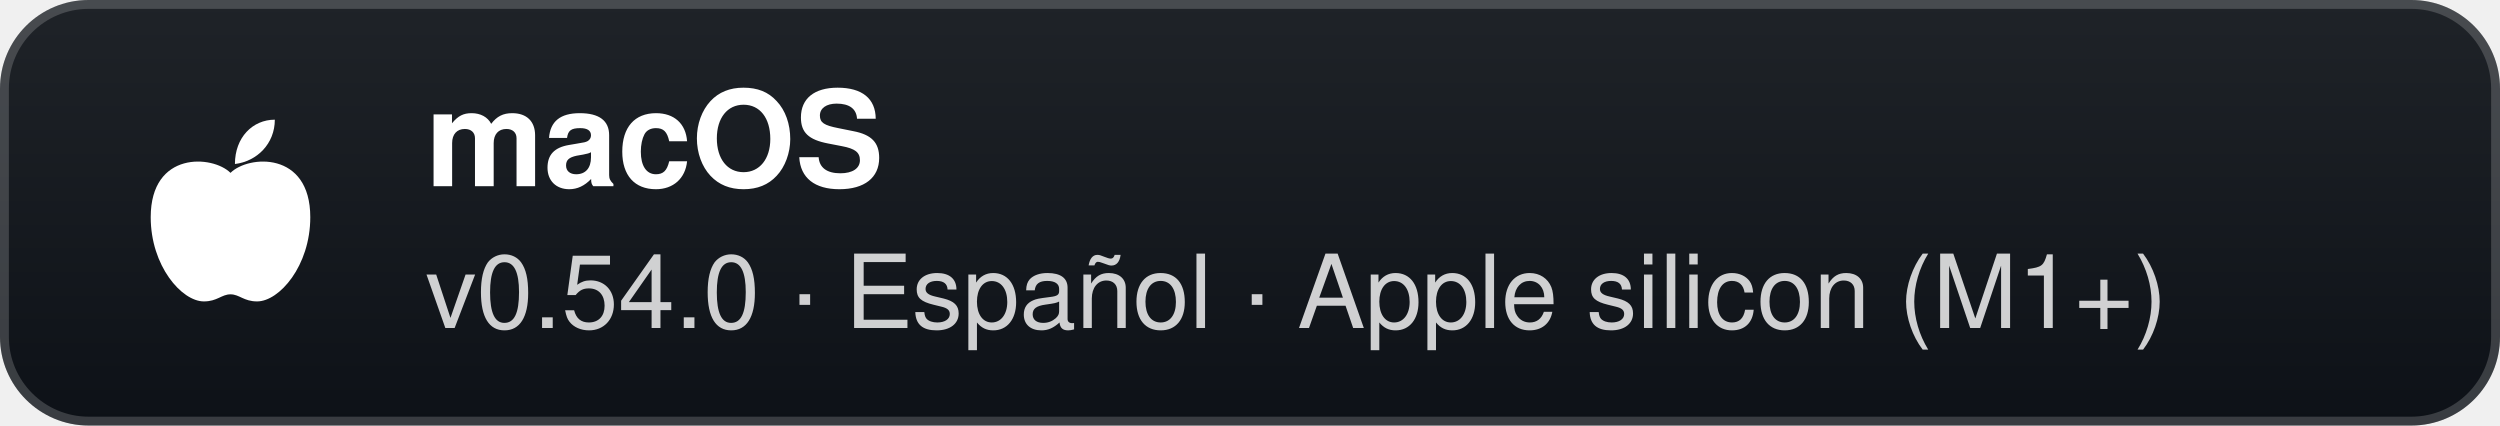
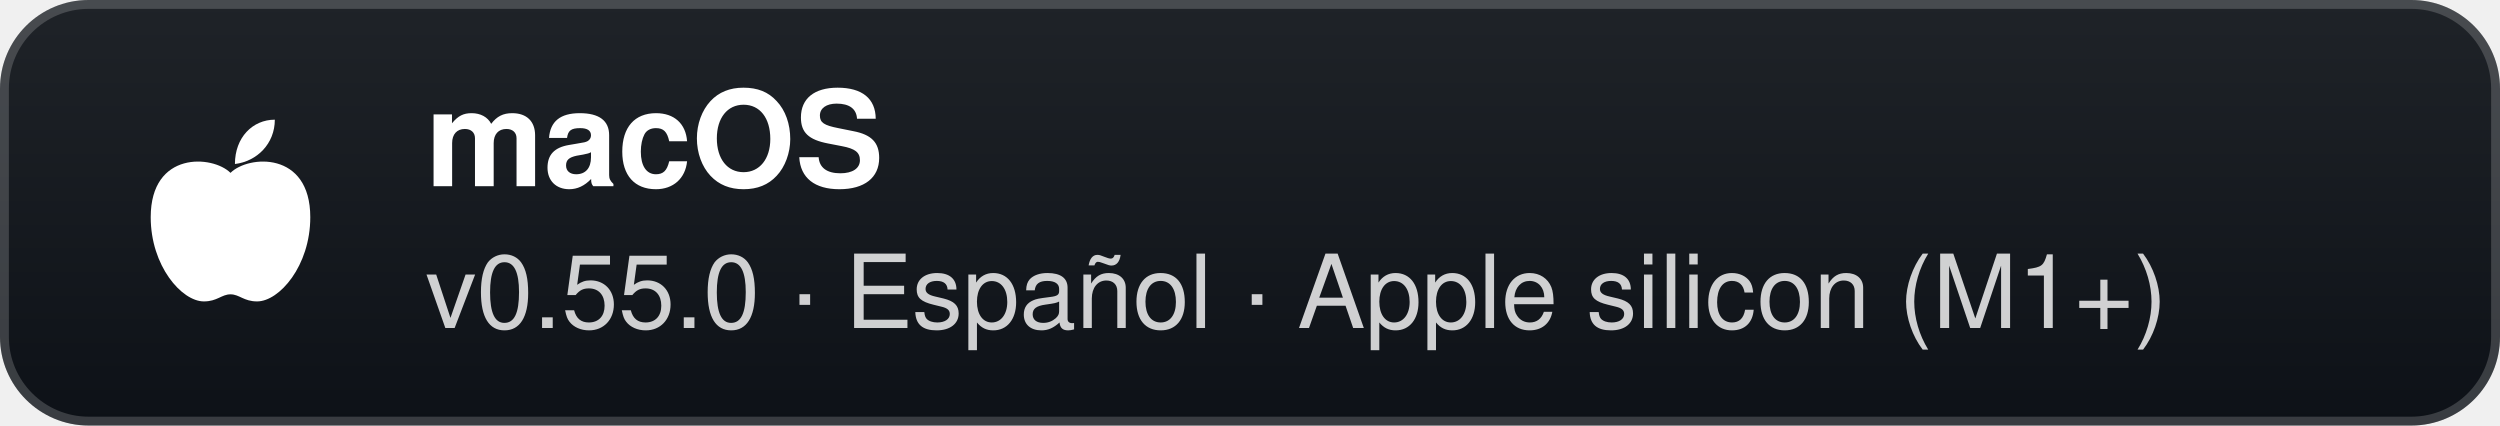
- <svg xmlns="http://www.w3.org/2000/svg" width="282" height="48" viewBox="0 0 282 48" role="img" aria-label="macOS: v0.54.0 · Español · Apple silicon (M1+)">
+ <svg xmlns="http://www.w3.org/2000/svg" width="282" height="48" viewBox="0 0 282 48" role="img" aria-label="macOS: v0.55.0 · Español · Apple silicon (M1+)">
  <defs>
    <linearGradient id="g" x1="0" y1="0" x2="0" y2="1">
      <stop offset="0" stop-color="#1f2328" />
      <stop offset="1" stop-color="#0d1117" />
    </linearGradient>
  </defs>
  <rect width="282" height="48" rx="10" fill="url(#g)" />
  <rect x="0.5" y="0.5" width="281" height="47" rx="9.5" fill="none" stroke="#ffffff" stroke-opacity="0.18" />
  <g transform="translate(26 24)">
    <path d="M0 -4.5 C-2 -6.5 -9 -7 -9 0.5 C-9 6 -5.5 10 -3 10 C-1.5 10 -1 9.2 0 9.2 C1 9.2 1.5 10 3 10 C5.5 10 9 6 9 0.5 C9 -7 2 -6.5 0 -4.5 Z" fill="#fff" />
    <path d="M0.5 -5.5 C0.5 -8.5 2.5 -10.5 5 -10.5 C5 -7.8 3 -5.8 0.5 -5.5 Z" fill="#fff" />
  </g>
  <text x="48" y="21" fill="#ffffff" font-family="'Segoe UI',-apple-system,BlinkMacSystemFont,Helvetica,Arial,sans-serif" font-size="15" font-weight="700">macOS</text>
-   <text x="48" y="37" fill="#ffffff" fill-opacity="0.8" font-family="'Segoe UI',-apple-system,BlinkMacSystemFont,Helvetica,Arial,sans-serif" font-size="11.5">v0.54.0 · Español · Apple silicon (M1+)</text>
+   <text x="48" y="37" fill="#ffffff" fill-opacity="0.8" font-family="'Segoe UI',-apple-system,BlinkMacSystemFont,Helvetica,Arial,sans-serif" font-size="11.5">v0.55.0 · Español · Apple silicon (M1+)</text>
</svg>
